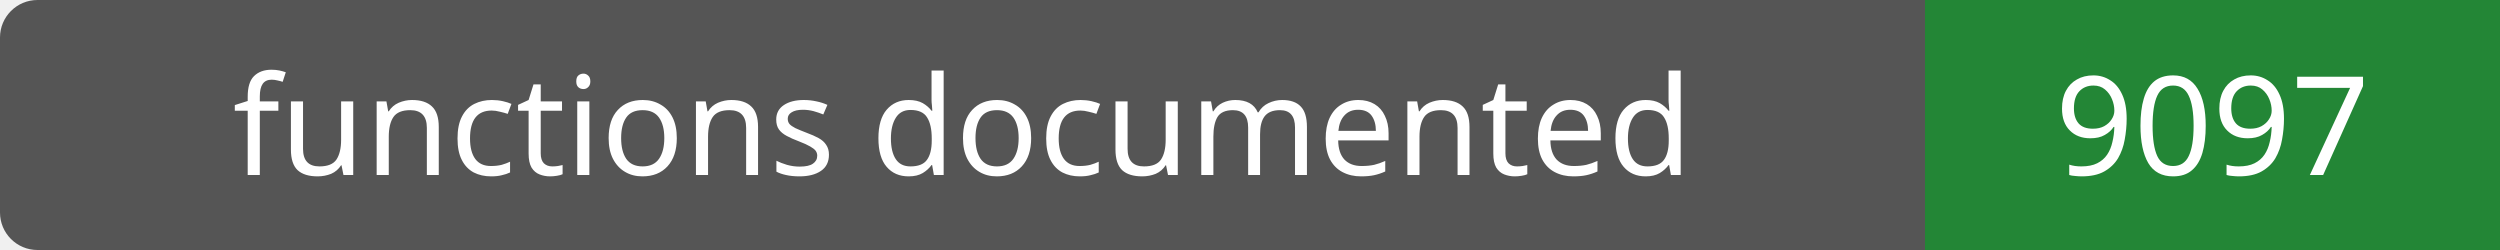
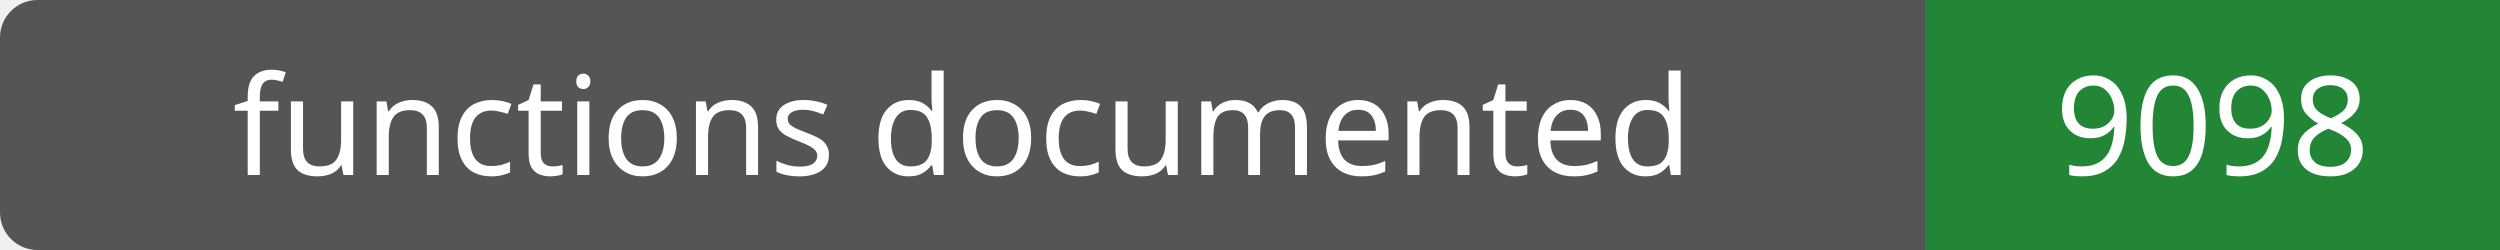
- <svg xmlns="http://www.w3.org/2000/svg" width="200" height="20" role="img" aria-label="functions documented: 9097">
+ <svg xmlns="http://www.w3.org/2000/svg" width="200" height="20" role="img" aria-label="functions documented: 9098">
  <rect width="200" height="20" rx="3" fill="#555" />
  <path fill="#238636" d="M154 0h46v20H154z" />
  <g fill="#fff" text-anchor="middle" font-family="Verdana,sans-serif" font-size="11">
    <text x="77.0" y="14">functions documented</text>
-     <text x="177.0" y="14">9097</text>
+     <text x="177.0" y="14">9098</text>
  </g>
</svg>
